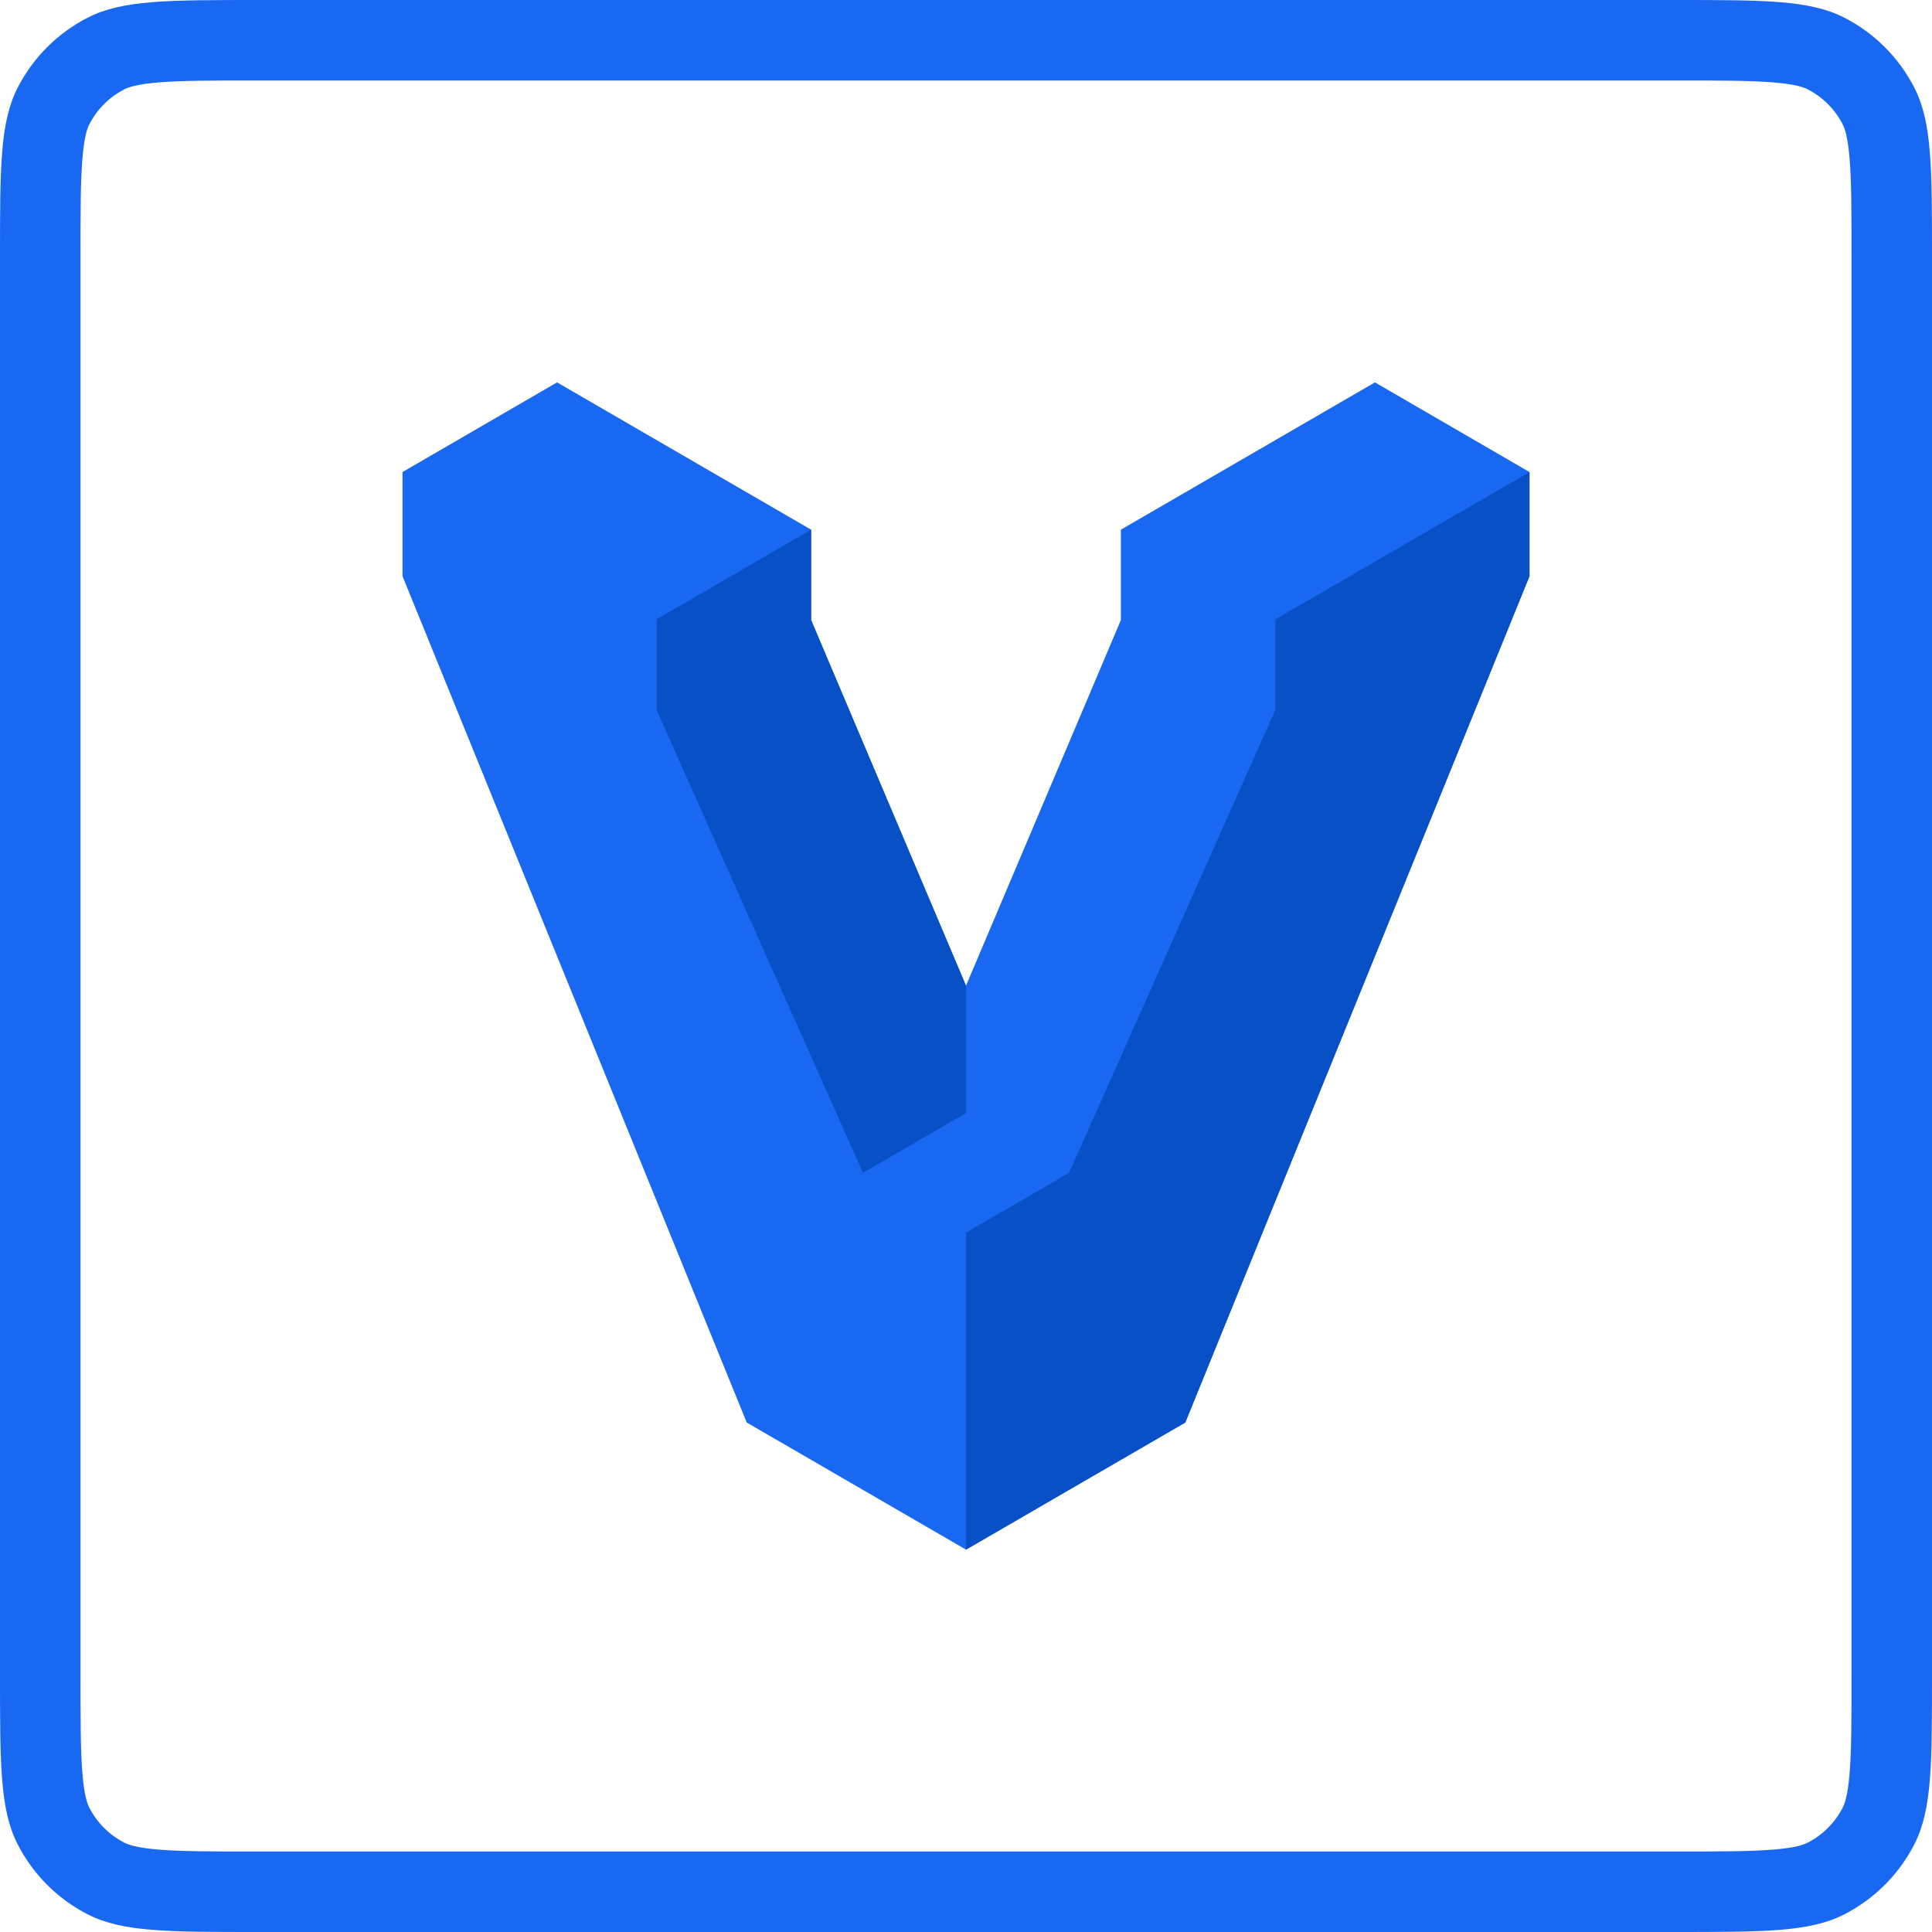
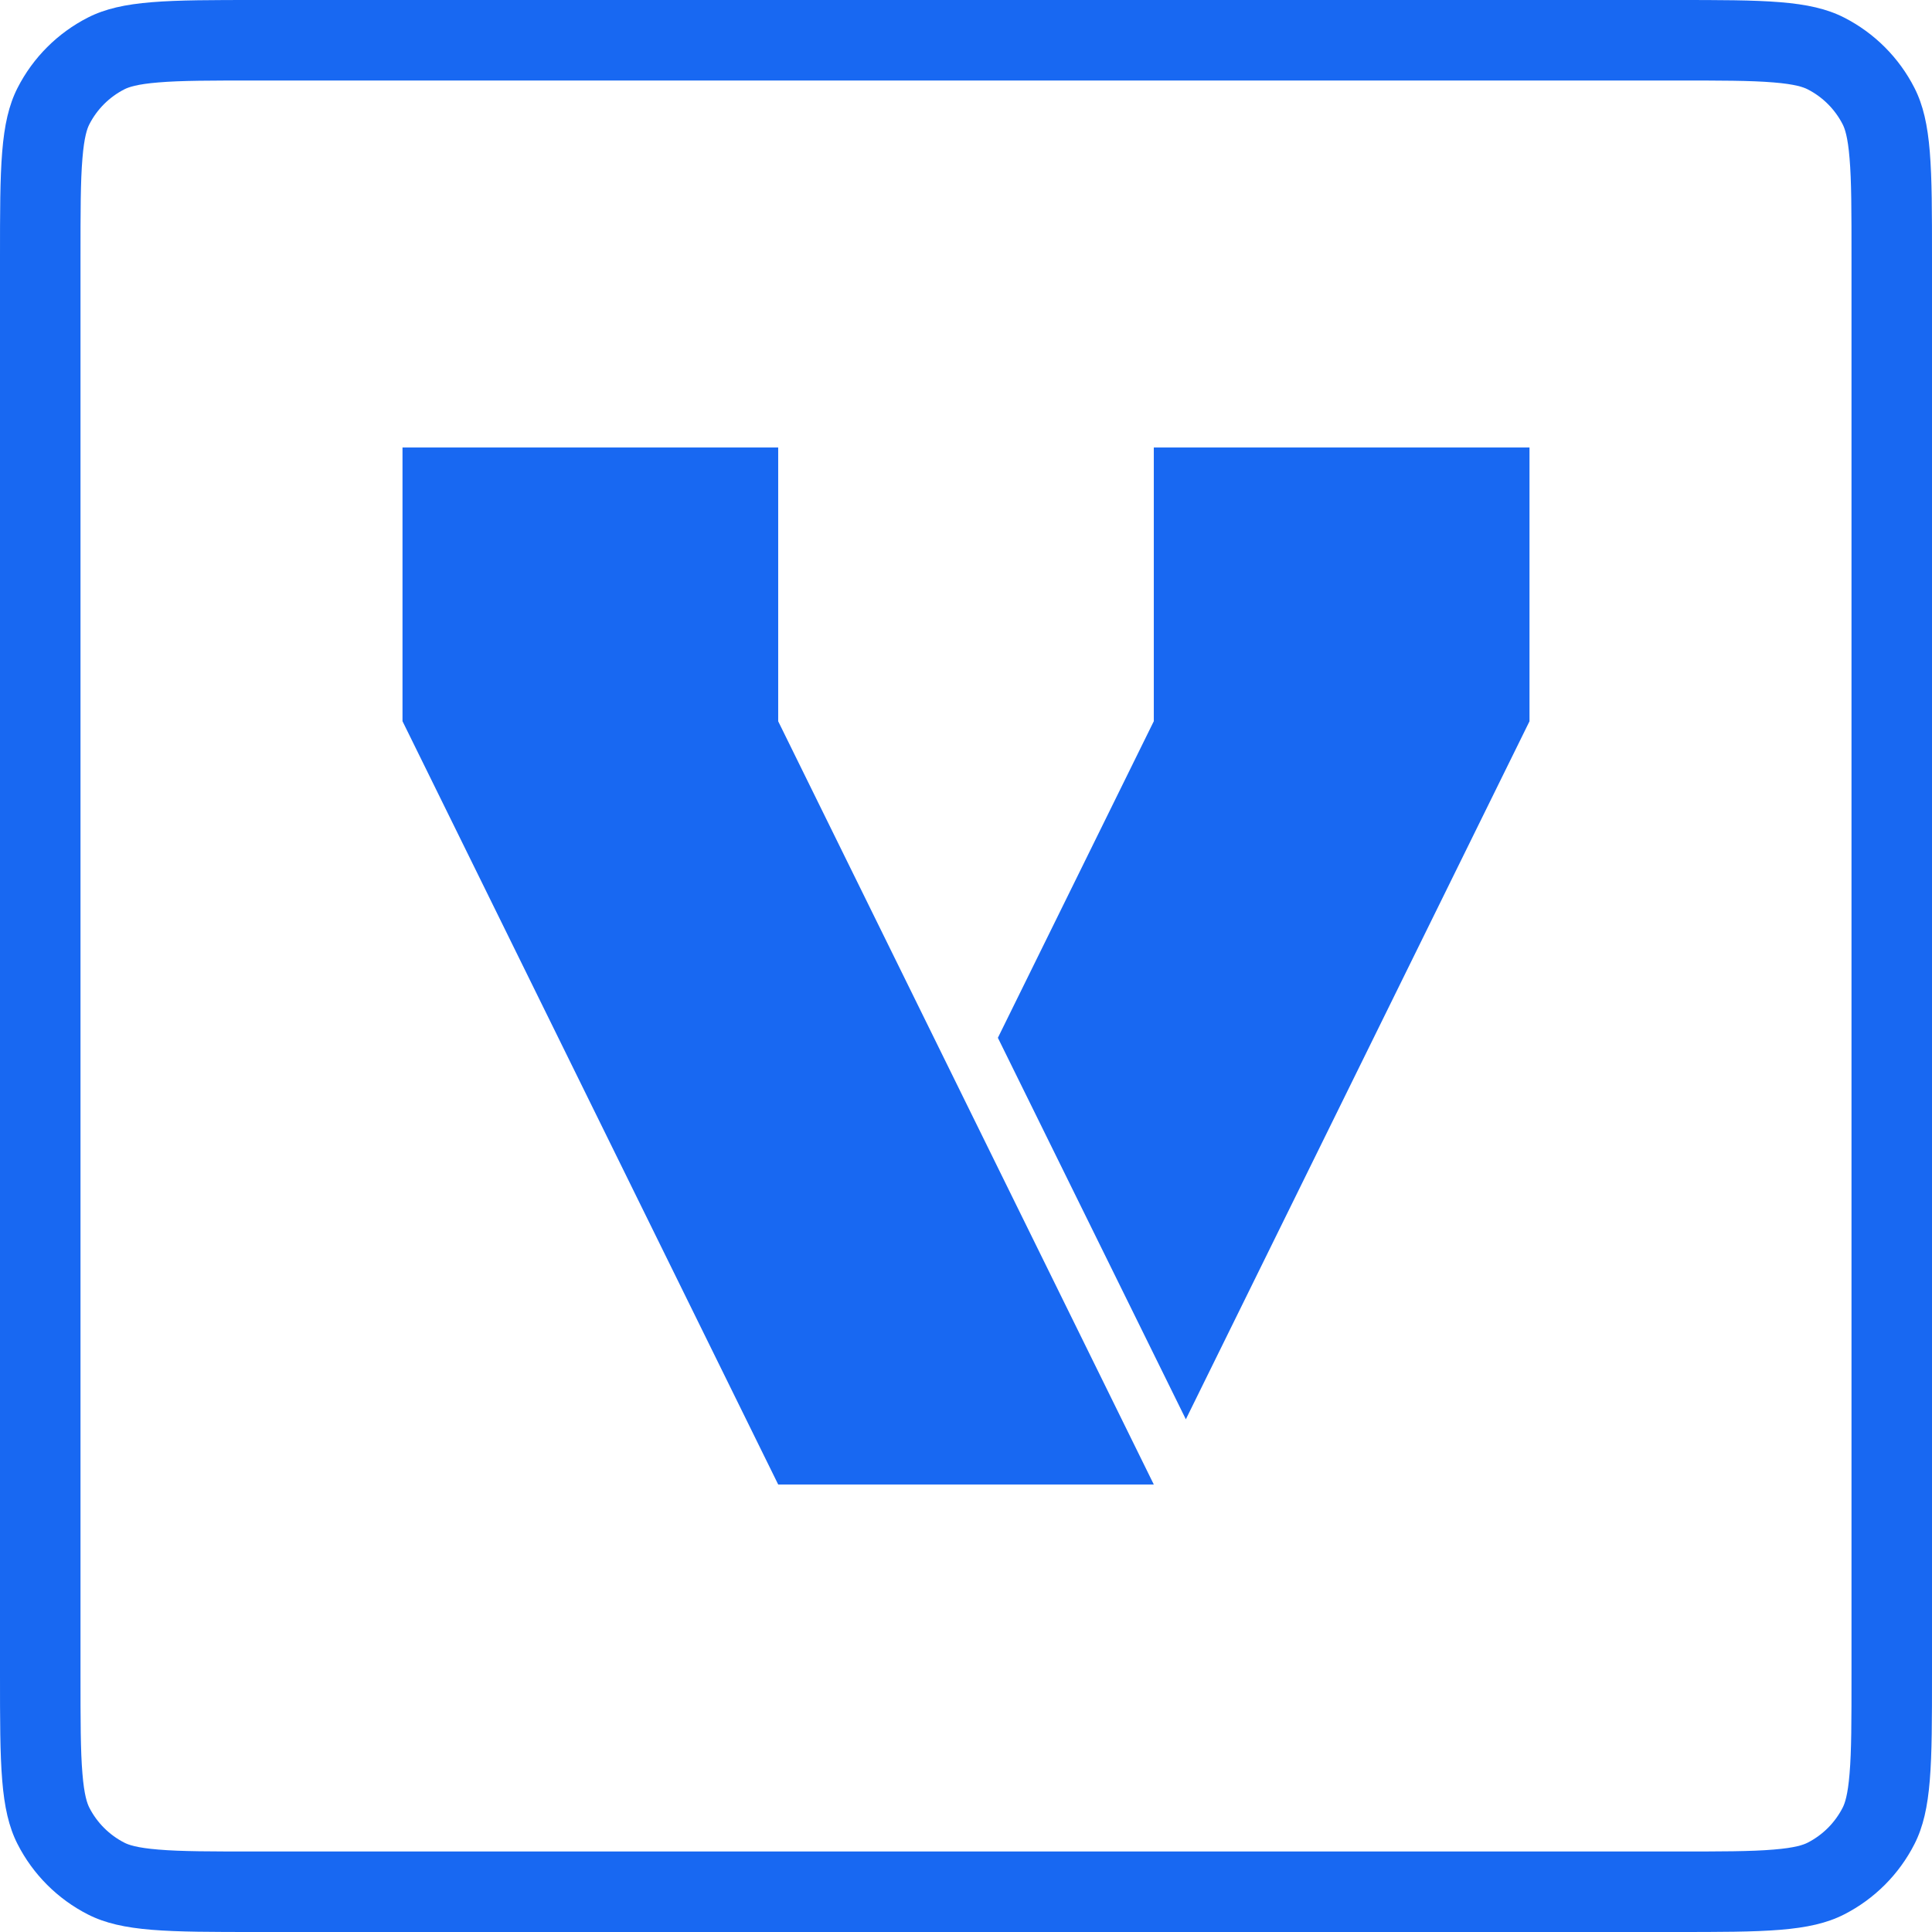
<svg xmlns="http://www.w3.org/2000/svg" width="24" height="24" fill="none" viewBox="0 0 24 24">
-   <path fill="#1868F2" fill-rule="evenodd" d="M20.8 1H3.2c-.577 0-.949 0-1.232.024-.272.022-.373.06-.422.085a1 1 0 00-.437.437c-.025.05-.063.15-.085.422C1 2.25 1 2.623 1 3.2v17.6c0 .577 0 .949.024 1.232.022.272.06.372.085.422a1 1 0 00.437.437c.05.025.15.063.422.085C2.25 23 2.623 23 3.2 23h17.6c.577 0 .949 0 1.232-.024.272-.022.372-.06.422-.085a1 1 0 00.437-.437c.025-.05.063-.15.085-.422C23 21.75 23 21.377 23 20.8V3.2c0-.577 0-.949-.024-1.232-.022-.272-.06-.373-.085-.422a1 1 0 00-.437-.437c-.05-.025-.15-.063-.422-.085C21.75 1 21.377 1 20.8 1zM.218 1.092C0 1.52 0 2.08 0 3.2v17.6c0 1.12 0 1.68.218 2.108a2 2 0 00.874.874C1.52 24 2.08 24 3.2 24h17.6c1.12 0 1.68 0 2.108-.218a2 2 0 00.874-.874C24 22.48 24 21.92 24 20.8V3.2c0-1.12 0-1.68-.218-2.108a2 2 0 00-.874-.874C22.48 0 21.92 0 20.8 0H3.2C2.08 0 1.52 0 1.092.218a2 2 0 00-.874.874z" clip-rule="evenodd" />
-   <path fill="#1868F2" d="M17.08 4.75l-3.156 1.83v1.123L12 12.245l-1.924-4.542V6.58L6.92 4.75 5 5.864v1.293l4.276 10.514L12 19.25l2.724-1.579L19 7.157V5.864L17.08 4.75z" />
-   <path fill="#0850C5" d="M19 5.864l-3.157 1.83v1.124L13.28 14.57l-1.28.742v3.938l2.724-1.579L19 7.157V5.864zM10.076 7.703V6.58l-1.92 1.113v1.125l2.564 5.751 1.28-.742v-1.582l-1.924-4.542z" />
+   <g fill="#1868F2">
+     <path d="M9.667 5.559H5v3.4l4.667 9.482h4.666L9.667 8.96V5.559zM14.333 5.559v3.4l-1.937 3.933 2.335 4.739L19 8.96V5.559h-4.667z" />
+     <path fill-rule="evenodd" d="M0 3.2c0-1.12 0-1.68.218-2.108a2 2 0 01.874-.874C1.52 0 2.08 0 3.2 0h17.6c1.12 0 1.68 0 2.108.218a2 2 0 01.874.874C24 1.52 24 2.08 24 3.2v17.6c0 1.12 0 1.68-.218 2.108a2 2 0 01-.874.874C22.48 24 21.92 24 20.8 24H3.2c-1.12 0-1.68 0-2.108-.218a2 2 0 01-.874-.874C0 22.48 0 21.92 0 20.8V3.2zM3.2 1h17.6c.577 0 .949 0 1.232.024.272.022.372.06.422.085a1 1 0 01.437.437c.025.05.063.15.085.422C23 2.25 23 2.623 23 3.2v17.6c0 .577 0 .949-.024 1.232-.022.272-.06.372-.085.422a1 1 0 01-.437.437c-.05.025-.15.063-.422.085C21.75 23 21.377 23 20.8 23H3.2c-.577 0-.949 0-1.232-.024-.272-.022-.373-.06-.422-.085a1 1 0 01-.437-.437c-.025-.05-.063-.15-.085-.422C1 21.75 1 21.377 1 20.8V3.2c0-.577 0-.949.024-1.232.022-.272.06-.373.085-.422a1 1 0 01.437-.437c.05-.025.15-.063.422-.085C2.25 1 2.623 1 3.2 1z" clip-rule="evenodd" />
+   </g>
</svg>
